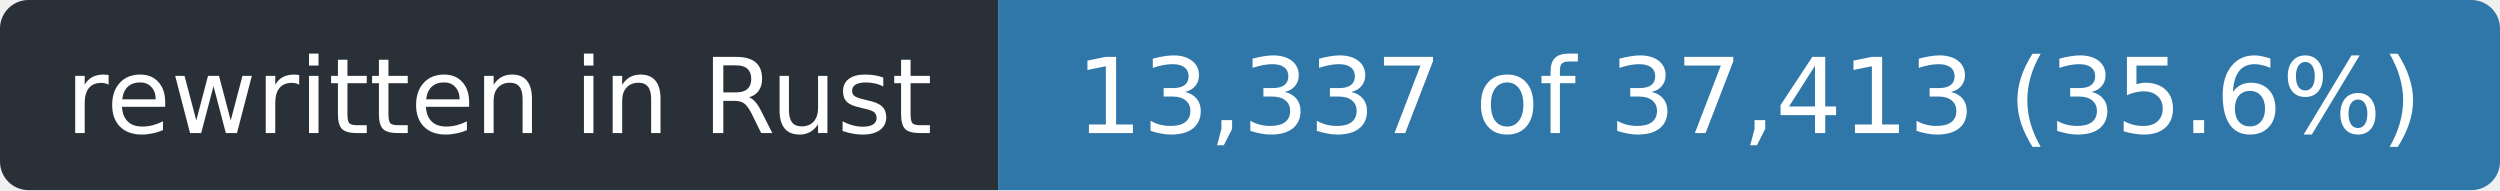
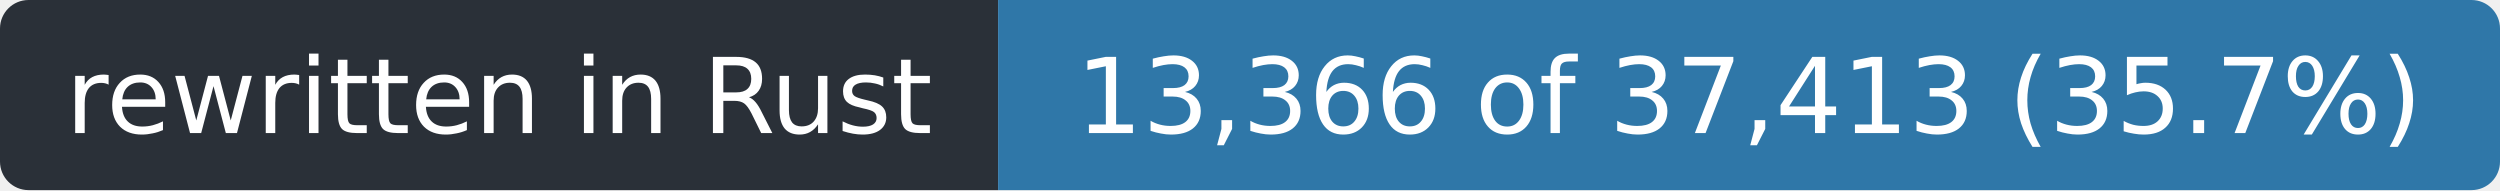
- <svg xmlns="http://www.w3.org/2000/svg" width="263" height="20" role="img" aria-label="rewritten in Rust: 13,337 of 37,413 (35.6%)">
+ <svg xmlns="http://www.w3.org/2000/svg" width="263" height="20" role="img" aria-label="rewritten in Rust: 13,366 of 37,413 (35.7%)">
  <clipPath id="r">
    <rect width="263" height="20" rx="3" />
  </clipPath>
  <g clip-path="url(#r)">
    <rect width="105" height="20" fill="#2a3038" />
    <rect x="105" width="158" height="20" fill="#2f77a8" />
  </g>
  <g fill="#fff" font-family="Verdana,Geneva,DejaVu Sans,sans-serif" font-size="11" text-anchor="middle">
    <text x="52.5" y="14" textLength="93">rewritten in Rust</text>
-     <text x="184.0" y="14" textLength="146">13,337 of 37,413 (35.6%)</text>
+     <text x="184.0" y="14" textLength="146">13,366 of 37,413 (35.7%)</text>
  </g>
</svg>
